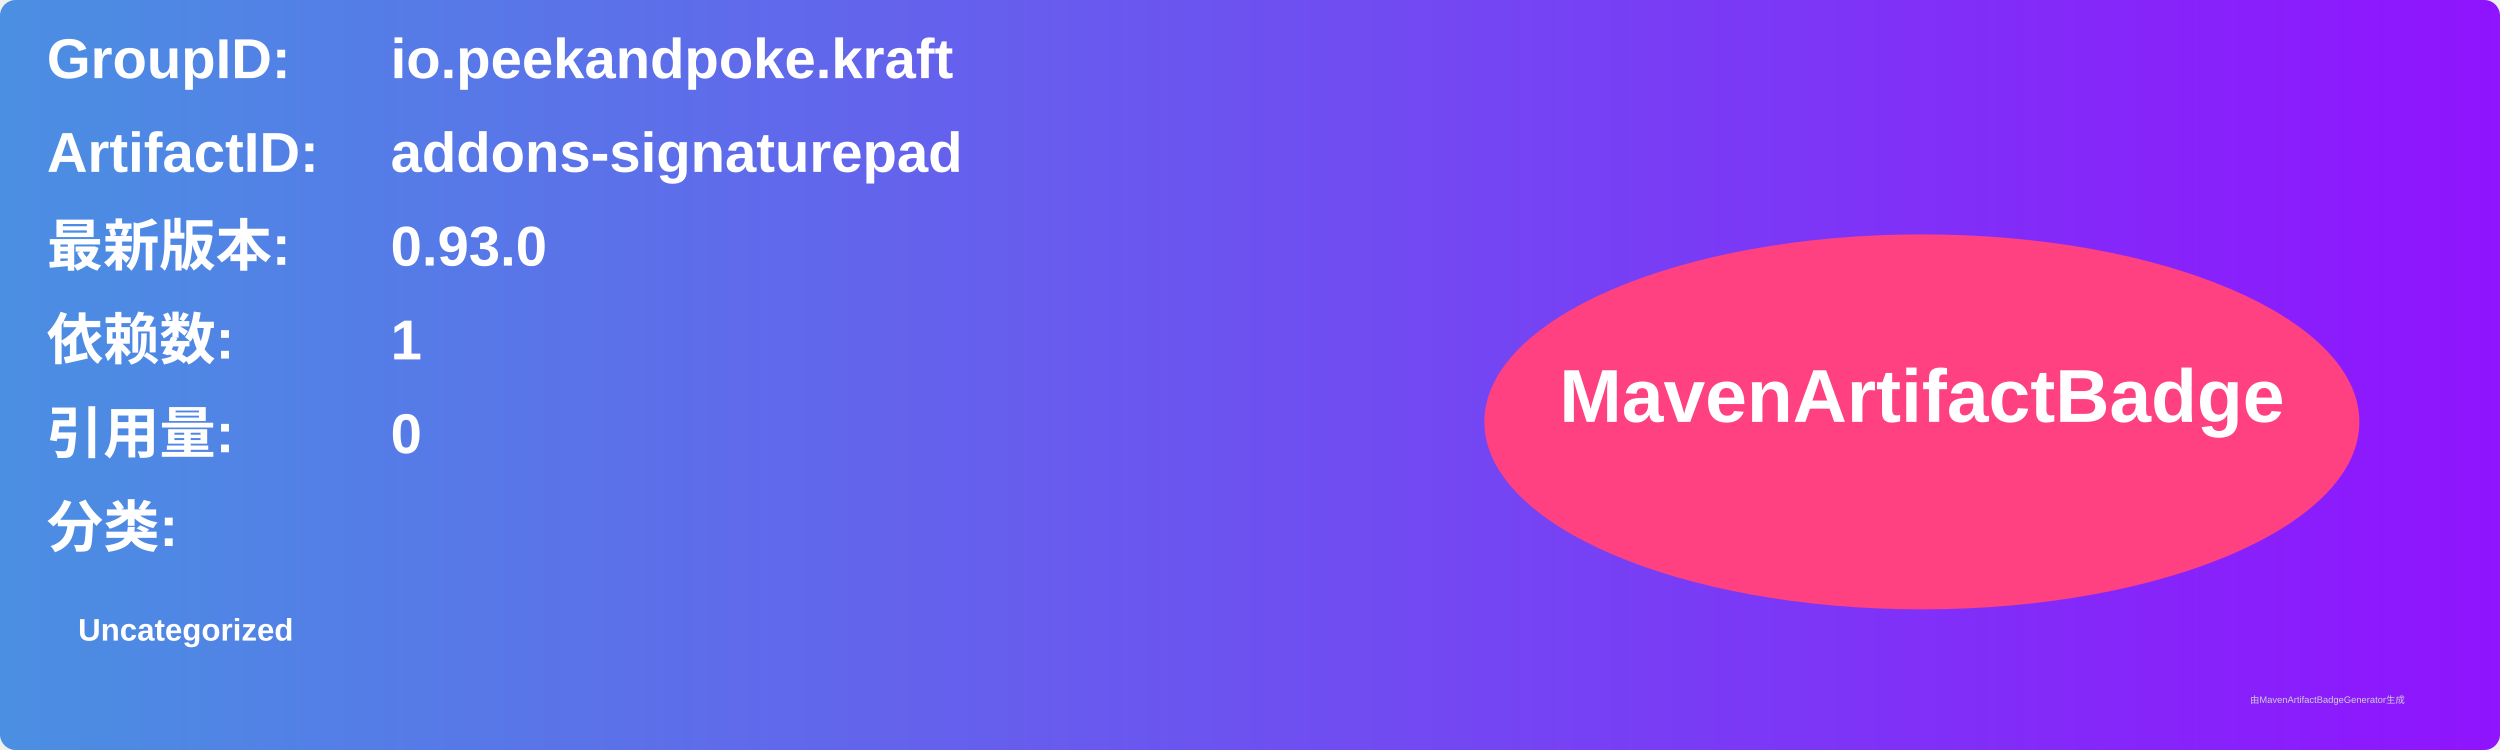
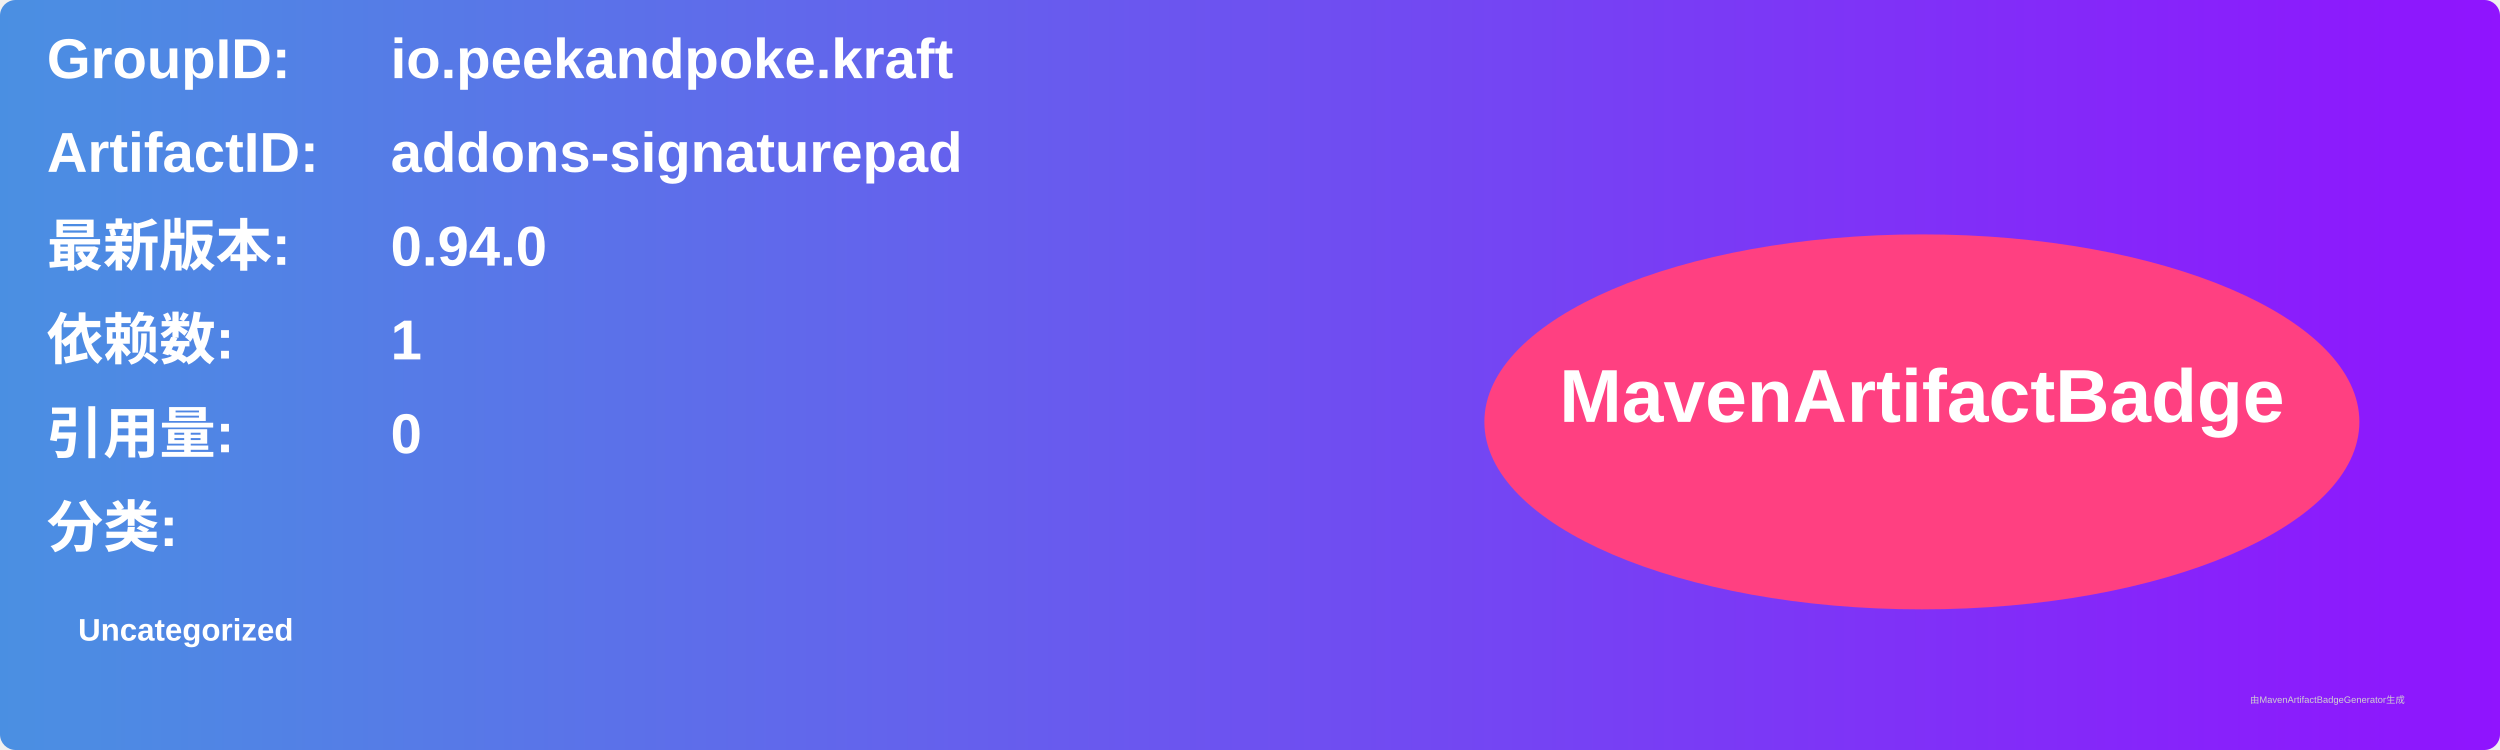
<svg xmlns="http://www.w3.org/2000/svg" width="800" height="240" viewBox="0 0 800 240">
  <linearGradient id="grad" x1="0%" y1="0%" x2="100%" y2="0%">
    <stop offset="0%" stop-color="#4a90e2" />
    <stop offset="100%" stop-color="#9013fe" />
  </linearGradient>
  <rect width="100%" height="100%" rx="5" ry="5" fill="url(#grad)" />
  <g transform="translate(15, 15)">
    <text x="0" y="10" font-family="Arial" font-size="18" fill="white" font-weight="bold" width="260">GroupID:</text>
    <text x="110" y="10" font-family="Arial" font-size="18" fill="white" font-weight="bold" width="460">io.peekandpoke.kraft</text>
    <text x="0" y="40" font-family="Arial" font-size="18" fill="white" font-weight="bold" width="260">ArtifactID:</text>
    <text x="110" y="40" font-family="Arial" font-size="18" fill="white" font-weight="bold" width="460">addons-signaturepad</text>
    <text x="0" y="70" font-family="Arial" font-size="18" fill="white" font-weight="bold">最新版本:</text>
    <text x="110" y="70" font-family="Arial" font-size="18" fill="white" font-weight="bold">
-       <tspan font-weight="bold">0.93.0</tspan>
+       <tspan font-weight="bold">0.94.0</tspan>
    </text>
    <text x="0" y="100" font-family="Arial" font-size="18" fill="white" font-weight="bold">依赖数: </text>
    <text x="110" y="100" font-family="Arial" font-size="18" fill="white">
      <tspan font-weight="bold">1</tspan>
    </text>
    <text x="0" y="130" font-family="Arial" font-size="18" fill="white" font-weight="bold">引用量: </text>
    <text x="110" y="130" font-family="Arial" font-size="18" fill="white">
      <tspan font-weight="bold">0</tspan>
    </text>
    <text x="0" y="160" font-family="Arial" font-size="18" fill="white" font-weight="bold">分类:</text>
    <text x="10" y="190" font-family="Arial" font-size="10" fill="white">
      <tspan font-weight="bold">Uncategorized</tspan>
    </text>
    <ellipse cx="600" cy="120" rx="140" ry="60" fill="#ff4081" />
    <text x="600" y="120" text-anchor="middle" font-family="Arial" font-size="24" fill="white" font-weight="bold">MavenArtifactBadge</text>
  </g>
  <text x="720" y="225" font-family="Arial" font-size="3" fill="#d0d0d0">由MavenArtifactBadgeGenerator生成</text>
</svg>
